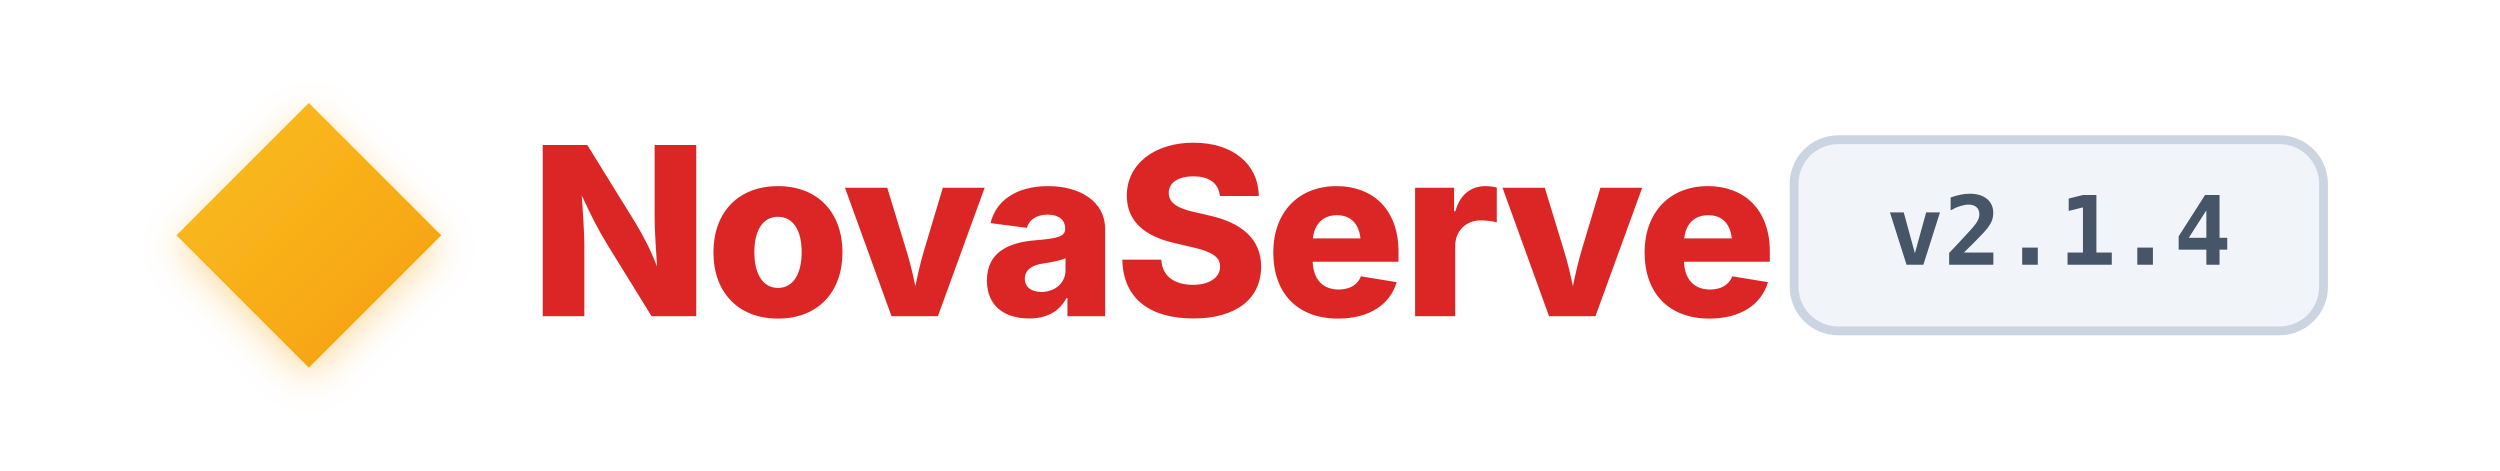
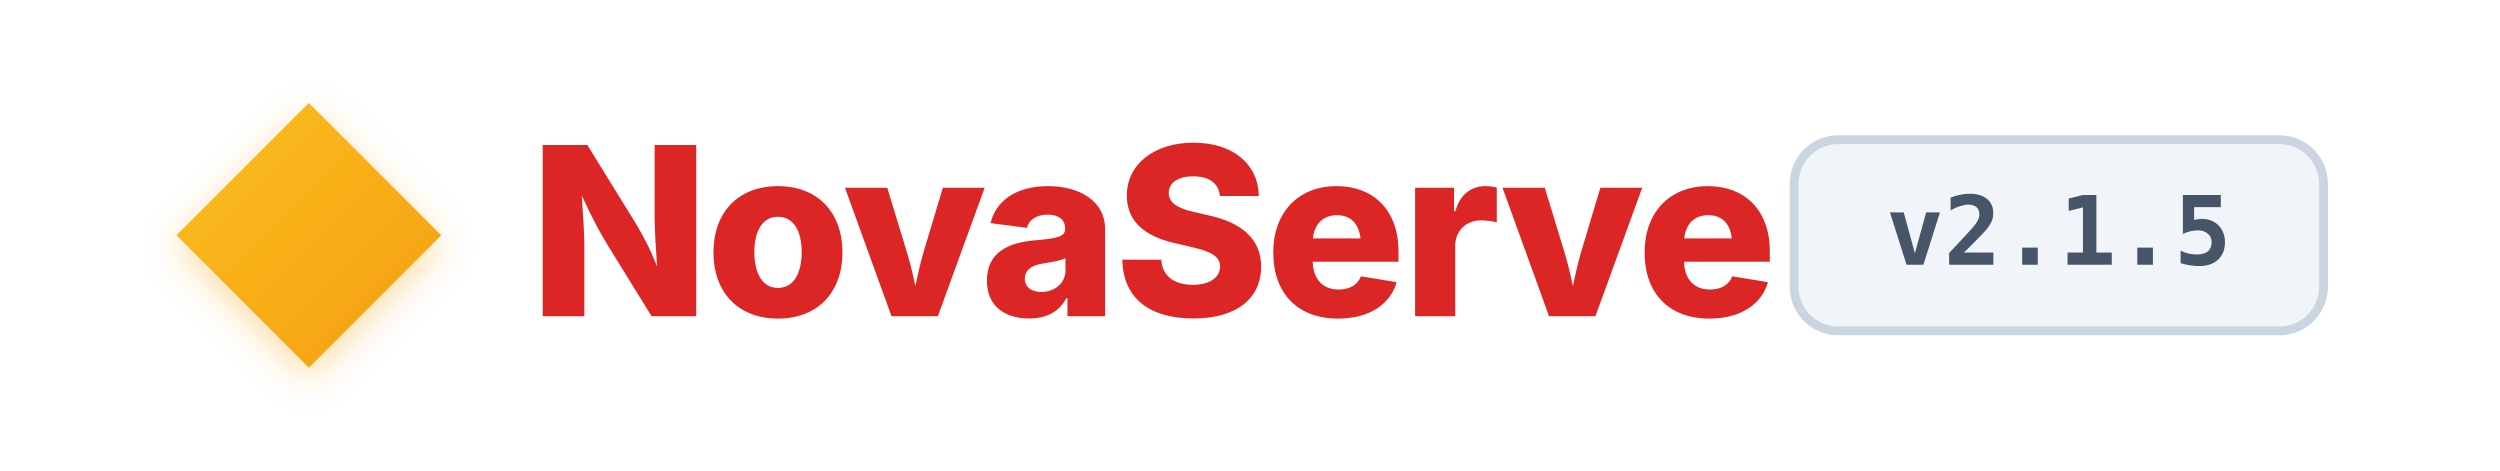
<svg xmlns="http://www.w3.org/2000/svg" viewBox="0 0 340 64" width="100%" height="100%">
  <defs>
    <linearGradient id="nova-diamond-grad" x1="0%" y1="0%" x2="100%" y2="100%">
      <stop offset="0%" stop-color="#fbbf24" />
      <stop offset="100%" stop-color="#f59e0b" />
    </linearGradient>
    <filter id="glow" x="-20%" y="-20%" width="140%" height="140%">
      <feDropShadow dx="0" dy="1.5" stdDeviation="2.5" flood-color="#f59e0b" flood-opacity="0.35" />
    </filter>
  </defs>
  <style>
    .brand-text { fill: #dc2626; font-family: -apple-system, BlinkMacSystemFont, 'Geist', 'Inter', 'Segoe UI', Roboto, sans-serif; font-weight: 800; font-size: 32px; letter-spacing: -0.6px; }
    .badge-bg { fill: #f1f5f9; stroke: #cbd5e1; }
    .badge-text { fill: #475569; font-family: 'Geist Mono', ui-monospace, SFMono-Regular, Menlo, Monaco, Consolas, monospace; font-weight: 600; font-size: 13px; }
    @media (prefers-color-scheme: dark) {
      .brand-text { fill: #ef4444; }
      .badge-bg { fill: #1e293b; stroke: #334155; }
      .badge-text { fill: #94a3b8; }
    }
  </style>
  <polygon points="42,14 60,32 42,50 24,32" fill="url(#nova-diamond-grad)" filter="url(#glow)" />
  <text x="72" y="43" class="brand-text">NovaServe</text>
  <rect x="244" y="19" width="72" height="26" rx="6" class="badge-bg" stroke-width="1.2" />
-   <text x="280" y="36" text-anchor="middle" class="badge-text">v2.1.4</text>
+   <text x="280" y="36" text-anchor="middle" class="badge-text">v2.1.5</text>
</svg>
